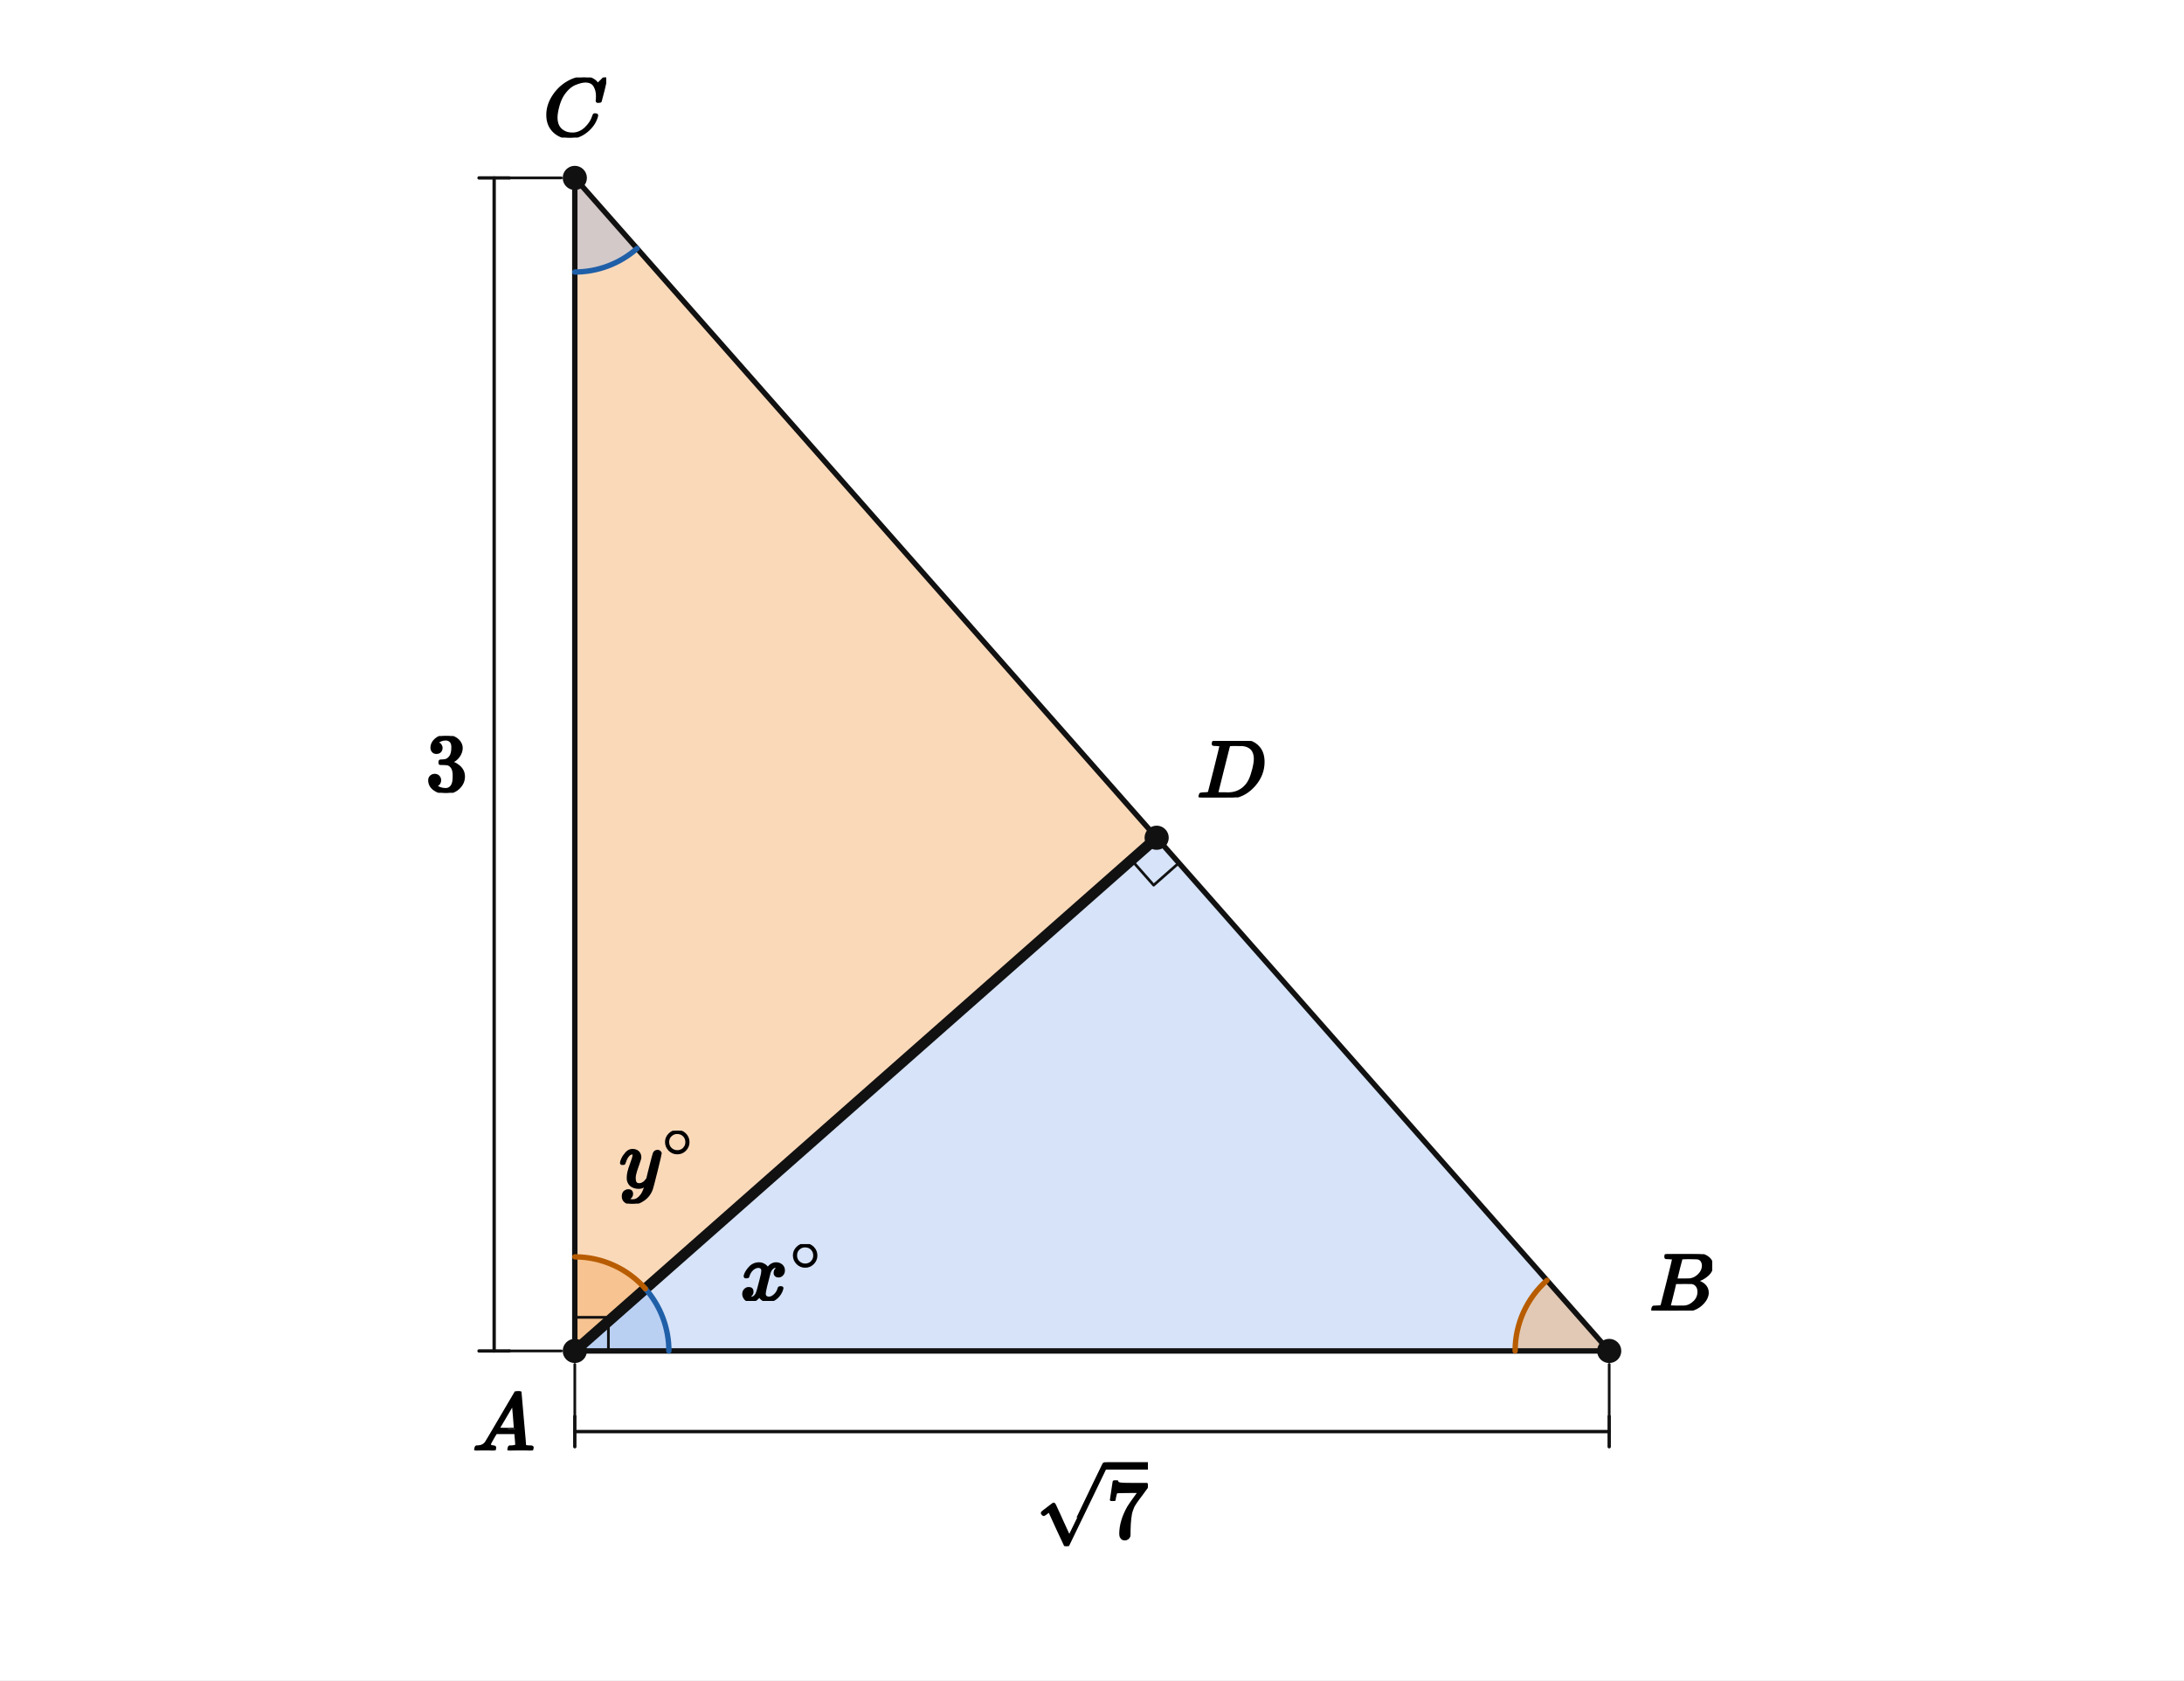
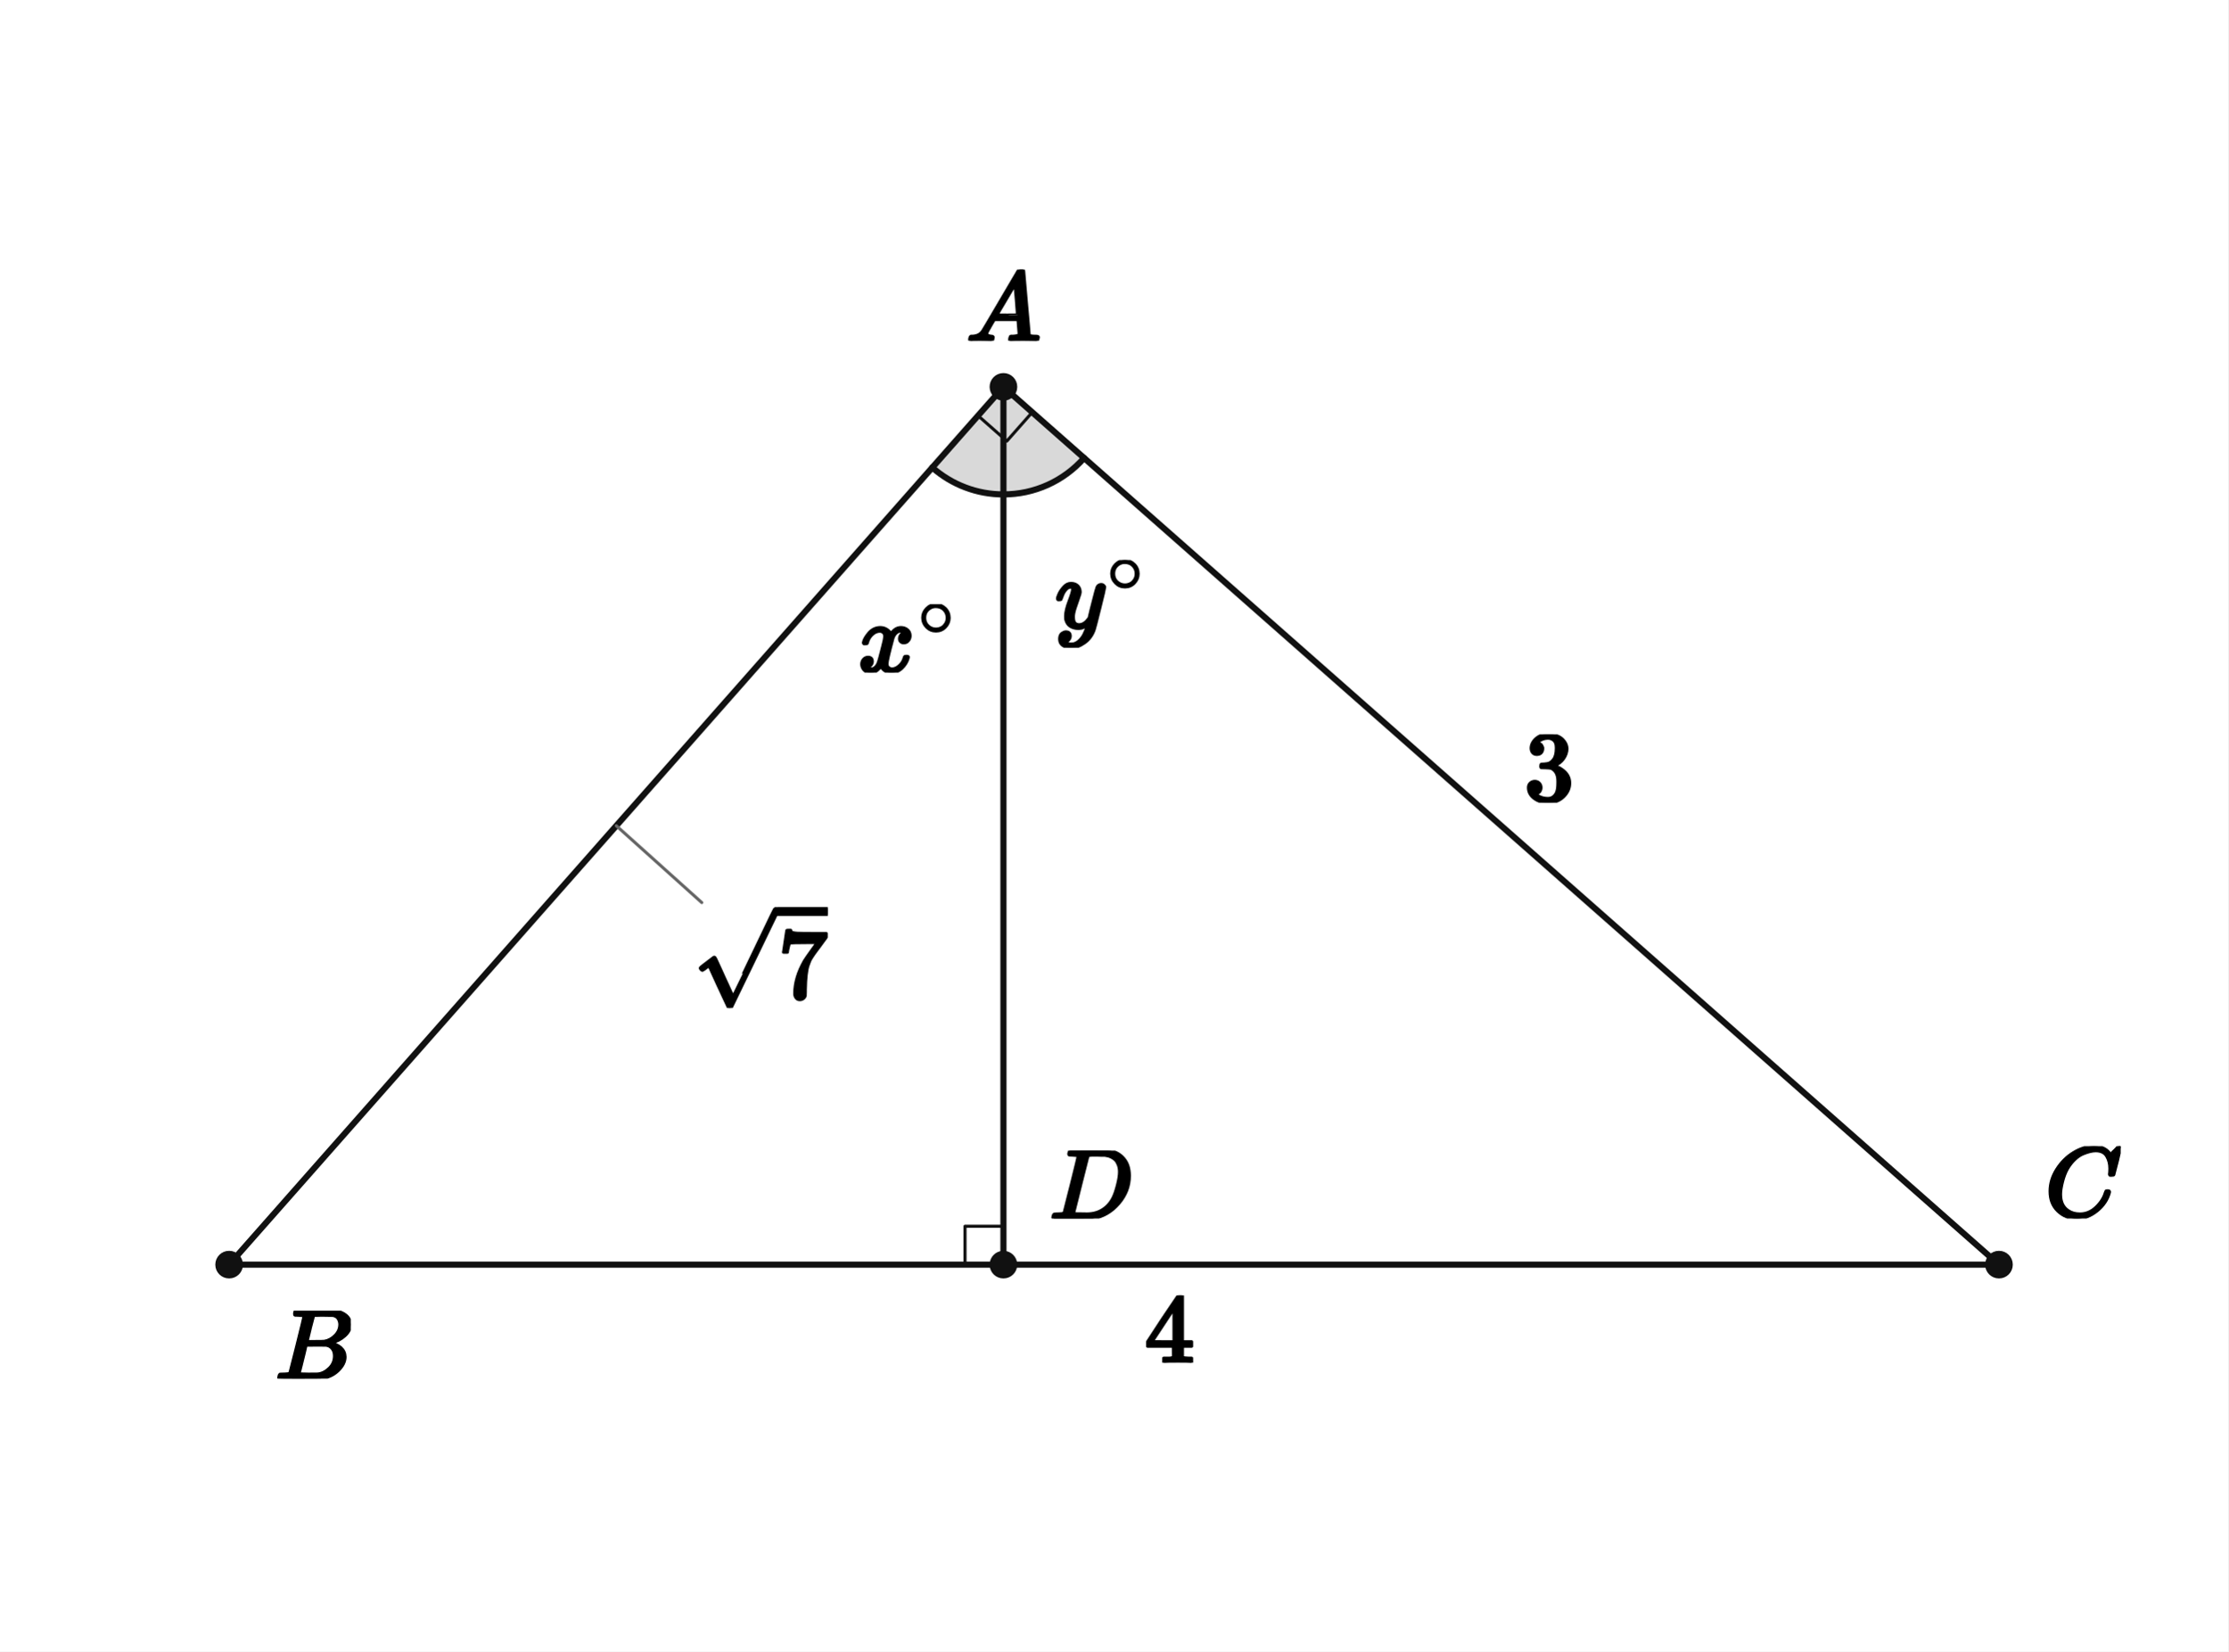
- <svg xmlns="http://www.w3.org/2000/svg" viewBox="0 0 650 500" width="650" height="500" preserveAspectRatio="xMidYMid meet" role="img" aria-labelledby="visual-title visual-desc" data-engine-version="geometry-visual-v1" data-geometry-style-version="AP_GEOMETRY_PRINT_V1_0_DRAFT" data-geometry-preset="GEOMETRY_STANDARD" data-graph-style-version="AP_GRAPH_PRINT_V1_1_DRAFT" data-geometry-mode="COORDINATE_GEOMETRY_HYBRID" data-axis-scale-mode="EQUAL_UNIT" data-geometry-fact-hash="44136fa355b3678a1146ad16f7e8649e94fb4fc21fe77e8310c060f61caaff8a" data-visual-provenance="independent-facts-python" style="max-width:100%;height:auto;stroke-linejoin:round;stroke-linecap:round" data-publication-profile="fragment-publication-spike-v1" data-safe-margin="12">
-   <rect width="650" height="500" fill="#fff" />
-   <g data-layer="10">
-     <path id="blueTriangle" data-role="region" stroke="none" stroke-width="1.6" fill="#7fa6e8" data-owner-points="A B D" data-mark="region" data-mark-id="blueTriangle" fill-opacity="0.32" fill-rule="evenodd" d="M171.072 402.02 L478.928 402.02 L344.241 249.3 L171.072 402.02 Z" />
-   </g>
-   <g data-layer="10">
-     <path id="warmTriangle" data-role="region" stroke="none" stroke-width="1.6" fill="#f2a65a" data-owner-points="A C D" data-mark="region" data-mark-id="warmTriangle" fill-opacity="0.42" fill-rule="evenodd" d="M171.072 402.02 L344.241 249.3 L171.072 52.945 L171.072 402.02 Z" />
-   </g>
+ <svg xmlns="http://www.w3.org/2000/svg" viewBox="0 0 580 430" width="580" height="430" preserveAspectRatio="xMidYMid meet" role="img" aria-labelledby="visual-title visual-desc" data-engine-version="geometry-visual-v1" data-geometry-style-version="AP_GEOMETRY_PRINT_V1_0_DRAFT" data-geometry-preset="GEOMETRY_STANDARD" data-graph-style-version="AP_GRAPH_PRINT_V1_1_DRAFT" data-geometry-mode="COORDINATE_GEOMETRY_HYBRID" data-axis-scale-mode="EQUAL_UNIT" data-geometry-fact-hash="44136fa355b3678a1146ad16f7e8649e94fb4fc21fe77e8310c060f61caaff8a" data-visual-provenance="independent-facts-python" style="max-width:100%;height:auto;stroke-linejoin:round;stroke-linecap:round" data-publication-profile="fragment-publication-spike-v1" data-safe-margin="12">
+   <rect width="580" height="430" fill="#fff" />
  <g data-layer="12">
-     <polygon id="ax-sector" data-role="angleSector" stroke="none" stroke-width="1.6" fill="#7fa6e8" data-owner-points="B A D" data-mark="angle" data-mark-id="ax" data-mark-index="0" data-mark-count="1" data-mark-side="INNER" fill-opacity="0.32" points="171.072,402.02 199.072,402.02 199.044,400.756 198.958,399.494 198.815,398.237 198.616,396.988 198.361,395.75 198.05,394.524 197.684,393.313 197.264,392.121 196.79,390.948 196.264,389.798 195.686,388.673 195.058,387.575 194.382,386.507 193.657,385.47 192.887,384.467 192.072,383.5" />
+     <polygon id="angle0-sector" data-role="angleSector" stroke="none" stroke-width="1.6" fill="#d9d9d9" data-owner-points="B A D" data-mark="angle" data-mark-id="angle0" data-mark-index="0" data-mark-count="1" data-mark-side="INNER" points="261.205,100.725 242.685,121.725 243.652,122.54 244.655,123.31 245.692,124.034 246.76,124.711 247.858,125.339 248.983,125.916 250.133,126.443 251.306,126.916 252.499,127.337 253.709,127.703 254.935,128.014 256.174,128.269 257.423,128.468 258.679,128.611 259.941,128.696 261.205,128.725" />
  </g>
  <g data-layer="12">
-     <polygon id="aC-sector" data-role="angleSector" stroke="none" stroke-width="1.6" fill="#7fa6e8" data-owner-points="A C B" data-mark="angle" data-mark-id="aC" data-mark-index="0" data-mark-count="1" data-mark-side="INNER" fill-opacity="0.32" points="171.072,52.945 171.072,80.945 172.337,80.916 173.598,80.83 174.855,80.688 176.104,80.489 177.342,80.233 178.568,79.922 179.779,79.556 180.972,79.136 182.144,78.662 183.294,78.136 184.419,77.559 185.517,76.931 186.586,76.254 187.622,75.53 188.625,74.759 189.592,73.945" />
-   </g>
-   <g data-layer="12">
-     <polygon id="ay-sector" data-role="angleSector" stroke="none" stroke-width="1.6" fill="#f2a65a" data-owner-points="D A C" data-mark="angle" data-mark-id="ay" data-mark-index="0" data-mark-count="1" data-mark-side="INNER" fill-opacity="0.42" points="171.072,402.02 192.072,383.5 191.061,382.413 189.995,381.382 188.875,380.408 187.705,379.495 186.488,378.646 185.228,377.862 183.928,377.146 182.592,376.5 181.224,375.925 179.827,375.424 178.406,374.998 176.964,374.647 175.506,374.373 174.035,374.177 172.556,374.059 171.072,374.02" />
-   </g>
-   <g data-layer="12">
-     <polygon id="aB-sector" data-role="angleSector" stroke="none" stroke-width="1.6" fill="#f2a65a" data-owner-points="A B C" data-mark="angle" data-mark-id="aB" data-mark-index="0" data-mark-count="1" data-mark-side="INNER" fill-opacity="0.42" points="478.928,402.02 450.928,402.02 450.967,400.537 451.085,399.057 451.281,397.586 451.555,396.128 451.905,394.686 452.332,393.265 452.833,391.868 453.408,390.5 454.054,389.164 454.77,387.864 455.554,386.604 456.403,385.388 457.316,384.218 458.29,383.098 459.321,382.031 460.408,381.02" />
-   </g>
-   <g data-layer="30">
-     <line id="sAB" data-role="line" stroke="#111" stroke-width="1.6" fill="none" x1="171.072" y1="402.02" x2="478.928" y2="402.02" />
-   </g>
-   <g data-layer="30">
-     <line id="sAC" data-role="line" stroke="#111" stroke-width="1.6" fill="none" x1="171.072" y1="402.02" x2="171.072" y2="52.945" />
-   </g>
-   <g data-layer="30">
-     <line id="sBC" data-role="line" stroke="#111" stroke-width="1.6" fill="none" x1="478.928" y1="402.02" x2="171.072" y2="52.945" />
-   </g>
-   <g data-layer="38">
-     <line id="sAD" data-role="line" stroke="#111" stroke-width="3.2" fill="none" x1="171.072" y1="402.02" x2="344.241" y2="249.3" />
-   </g>
-   <g data-layer="52">
-     <line id="dAB-ext-from" data-role="indicator" stroke="#111" stroke-width="0.8" fill="none" data-mark="dimension" data-mark-id="dAB" data-mark-part="ext-from" x1="171.072" y1="406.02" x2="171.072" y2="421.52" />
-   </g>
-   <g data-layer="52">
-     <line id="dAB-ext-to" data-role="indicator" stroke="#111" stroke-width="0.8" fill="none" data-mark="dimension" data-mark-id="dAB" data-mark-part="ext-to" x1="478.928" y1="406.02" x2="478.928" y2="421.52" />
-   </g>
-   <g data-layer="52">
-     <line id="dAB-line" data-role="indicator" stroke="#111" stroke-width="1.0" fill="none" data-mark="dimension" data-mark-id="dAB" data-mark-part="line" x1="171.072" y1="426.02" x2="478.928" y2="426.02" />
-   </g>
-   <g data-layer="52">
-     <line id="dAB-tick-from" data-role="indicator" stroke="#111" stroke-width="1.0" fill="none" data-mark="dimension" data-mark-id="dAB" data-mark-part="tick-from" x1="171.072" y1="421.52" x2="171.072" y2="430.52" />
-   </g>
-   <g data-layer="52">
-     <line id="dAB-tick-to" data-role="indicator" stroke="#111" stroke-width="1.0" fill="none" data-mark="dimension" data-mark-id="dAB" data-mark-part="tick-to" x1="478.928" y1="421.52" x2="478.928" y2="430.52" />
-   </g>
-   <g data-layer="52">
-     <line id="dAC-ext-from" data-role="indicator" stroke="#111" stroke-width="0.8" fill="none" data-mark="dimension" data-mark-id="dAC" data-mark-part="ext-from" x1="167.072" y1="402.02" x2="151.572" y2="402.02" />
-   </g>
-   <g data-layer="52">
-     <line id="dAC-ext-to" data-role="indicator" stroke="#111" stroke-width="0.8" fill="none" data-mark="dimension" data-mark-id="dAC" data-mark-part="ext-to" x1="167.072" y1="52.945" x2="151.572" y2="52.945" />
-   </g>
-   <g data-layer="52">
-     <line id="dAC-line" data-role="indicator" stroke="#111" stroke-width="1.0" fill="none" data-mark="dimension" data-mark-id="dAC" data-mark-part="line" x1="147.072" y1="402.02" x2="147.072" y2="52.945" />
-   </g>
-   <g data-layer="52">
-     <line id="dAC-tick-from" data-role="indicator" stroke="#111" stroke-width="1.0" fill="none" data-mark="dimension" data-mark-id="dAC" data-mark-part="tick-from" x1="151.572" y1="402.02" x2="142.572" y2="402.02" />
-   </g>
-   <g data-layer="52">
-     <line id="dAC-tick-to" data-role="indicator" stroke="#111" stroke-width="1.0" fill="none" data-mark="dimension" data-mark-id="dAC" data-mark-part="tick-to" x1="151.572" y1="52.945" x2="142.572" y2="52.945" />
-   </g>
-   <g data-layer="60">
-     <polyline id="rA" data-role="indicator" stroke="#111" stroke-width="0.8" fill="none" points="181.072,402.02 181.072,392.02 171.072,392.02" />
-   </g>
-   <g data-layer="60">
-     <polyline id="rD" data-role="indicator" stroke="#111" stroke-width="0.8" fill="none" points="336.741,255.914 343.355,263.414 350.855,256.8" />
-   </g>
-   <g data-layer="60">
-     <polyline id="ax-arc-1" data-role="indicator" stroke="#1f5fa8" stroke-width="1.6" fill="none" data-owner-points="B A D" data-mark="angle" data-mark-id="ax" data-mark-index="1" data-mark-count="1" data-mark-side="INNER" points="199.072,402.02 199.044,400.756 198.958,399.494 198.815,398.237 198.616,396.988 198.361,395.75 198.05,394.524 197.684,393.313 197.264,392.121 196.79,390.948 196.264,389.798 195.686,388.673 195.058,387.575 194.382,386.507 193.657,385.47 192.887,384.467 192.072,383.5" />
-   </g>
-   <g data-layer="60">
-     <polyline id="aC-arc-1" data-role="indicator" stroke="#1f5fa8" stroke-width="1.6" fill="none" data-owner-points="A C B" data-mark="angle" data-mark-id="aC" data-mark-index="1" data-mark-count="1" data-mark-side="INNER" points="171.072,80.945 172.337,80.916 173.598,80.83 174.855,80.688 176.104,80.489 177.342,80.233 178.568,79.922 179.779,79.556 180.972,79.136 182.144,78.662 183.294,78.136 184.419,77.559 185.517,76.931 186.586,76.254 187.622,75.53 188.625,74.759 189.592,73.945" />
-   </g>
-   <g data-layer="60">
-     <polyline id="ay-arc-1" data-role="indicator" stroke="#b85c00" stroke-width="1.6" fill="none" data-owner-points="D A C" data-mark="angle" data-mark-id="ay" data-mark-index="1" data-mark-count="1" data-mark-side="INNER" points="192.072,383.5 191.061,382.413 189.995,381.382 188.875,380.408 187.705,379.495 186.488,378.646 185.228,377.862 183.928,377.146 182.592,376.5 181.224,375.925 179.827,375.424 178.406,374.998 176.964,374.647 175.506,374.373 174.035,374.177 172.556,374.059 171.072,374.02" />
-   </g>
-   <g data-layer="60">
-     <polyline id="aB-arc-1" data-role="indicator" stroke="#b85c00" stroke-width="1.6" fill="none" data-owner-points="A B C" data-mark="angle" data-mark-id="aB" data-mark-index="1" data-mark-count="1" data-mark-side="INNER" points="450.928,402.02 450.967,400.537 451.085,399.057 451.281,397.586 451.555,396.128 451.905,394.686 452.332,393.265 452.833,391.868 453.408,390.5 454.054,389.164 454.77,387.864 455.554,386.604 456.403,385.388 457.316,384.218 458.29,383.098 459.321,382.031 460.408,381.02" />
-   </g>
-   <g data-layer="70">
-     <circle id="A" data-role="point" stroke="#111" stroke-width="0.8" fill="#111" cx="171.072" cy="402.02" r="3.2" />
-   </g>
-   <g data-layer="70">
-     <circle id="B" data-role="point" stroke="#111" stroke-width="0.8" fill="#111" cx="478.928" cy="402.02" r="3.2" />
-   </g>
-   <g data-layer="70">
-     <circle id="C" data-role="point" stroke="#111" stroke-width="0.8" fill="#111" cx="171.072" cy="52.945" r="3.2" />
-   </g>
-   <g data-layer="70">
-     <circle id="D" data-role="point" stroke="#111" stroke-width="0.8" fill="#111" cx="344.241" cy="249.3" r="3.2" />
-   </g>
-   <g data-layer="90">
-     <g id="ax-label" data-label-kind="EQUATION_LABEL" data-priority="0" data-font-px="24.6" data-owner="ax" data-fragment-sha="sha256:1b746573ff13d2f111d4c3ff7e0b81aae6f0ef58486c6e48c1f8120849fa0acd" transform="translate(220.4037 370.2232)">
-       <svg width="24.812" height="16.925" viewBox="0 0 24.812 16.925" data-outline-width="24.81156" data-outline-height="16.924799999999998" id="lb-0e521f8420c160512f4c214a1d32bbfb24e8d639c35e7580ef9066e672599fcd" data-owner="ax" data-fact-role="GIVEN">
-         <g data-outline-units-per-em="1000" transform="translate(0 16.6542) scale(0.0246)">
+     <polygon id="angle1-sector" data-role="angleSector" stroke="none" stroke-width="1.6" fill="#d9d9d9" data-owner-points="D A C" data-mark="angle" data-mark-id="angle1" data-mark-index="0" data-mark-count="1" data-mark-side="INNER" points="261.205,100.725 261.205,128.725 262.689,128.685 264.168,128.568 265.639,128.372 267.097,128.098 268.539,127.747 269.961,127.321 271.357,126.82 272.726,126.245 274.061,125.599 275.361,124.883 276.621,124.099 277.838,123.249 279.008,122.337 280.128,121.363 281.195,120.332 282.205,119.245" />
+   </g>
+   <g data-layer="30">
+     <line id="s0" data-role="line" stroke="#111" stroke-width="1.6" fill="none" x1="261.205" y1="100.725" x2="59.643" y2="329.275" />
+   </g>
+   <g data-layer="30">
+     <line id="s1" data-role="line" stroke="#111" stroke-width="1.6" fill="none" x1="261.205" y1="100.725" x2="520.357" y2="329.275" />
+   </g>
+   <g data-layer="30">
+     <line id="s2" data-role="line" stroke="#111" stroke-width="1.6" fill="none" x1="59.643" y1="329.275" x2="520.357" y2="329.275" />
+   </g>
+   <g data-layer="30">
+     <line id="s3" data-role="line" stroke="#111" stroke-width="1.6" fill="none" x1="261.205" y1="100.725" x2="261.205" y2="329.275" />
+   </g>
+   <g data-layer="60">
+     <polyline id="right0" data-role="indicator" stroke="#111" stroke-width="0.8" fill="none" points="254.591,108.225 262.091,114.839 268.705,107.339" />
+   </g>
+   <g data-layer="60">
+     <polyline id="right1" data-role="indicator" stroke="#111" stroke-width="0.8" fill="none" points="261.205,319.275 251.205,319.275 251.205,329.275" />
+   </g>
+   <g data-layer="60">
+     <polyline id="angle0-arc-1" data-role="indicator" stroke="#111" stroke-width="1.6" fill="none" data-owner-points="B A D" data-mark="angle" data-mark-id="angle0" data-mark-index="1" data-mark-count="1" data-mark-side="INNER" points="242.685,121.725 243.652,122.54 244.655,123.31 245.692,124.034 246.76,124.711 247.858,125.339 248.983,125.916 250.133,126.443 251.306,126.916 252.499,127.337 253.709,127.703 254.935,128.014 256.174,128.269 257.423,128.468 258.679,128.611 259.941,128.696 261.205,128.725" />
+   </g>
+   <g data-layer="60">
+     <polyline id="angle1-arc-1" data-role="indicator" stroke="#111" stroke-width="1.6" fill="none" data-owner-points="D A C" data-mark="angle" data-mark-id="angle1" data-mark-index="1" data-mark-count="1" data-mark-side="INNER" points="261.205,128.725 262.689,128.685 264.168,128.568 265.639,128.372 267.097,128.098 268.539,127.747 269.961,127.321 271.357,126.82 272.726,126.245 274.061,125.599 275.361,124.883 276.621,124.099 277.838,123.249 279.008,122.337 280.128,121.363 281.195,120.332 282.205,119.245" />
+   </g>
+   <g data-layer="70">
+     <circle id="B" data-role="point" stroke="#111" stroke-width="0.8" fill="#111" cx="59.643" cy="329.275" r="3.2" />
+   </g>
+   <g data-layer="70">
+     <circle id="C" data-role="point" stroke="#111" stroke-width="0.8" fill="#111" cx="520.357" cy="329.275" r="3.2" />
+   </g>
+   <g data-layer="70">
+     <circle id="A" data-role="point" stroke="#111" stroke-width="0.8" fill="#111" cx="261.205" cy="100.725" r="3.2" />
+   </g>
+   <g data-layer="70">
+     <circle id="D" data-role="point" stroke="#111" stroke-width="0.8" fill="#111" cx="261.205" cy="329.275" r="3.2" />
+   </g>
+   <g data-layer="85">
+     <line id="length0-owner-leader" data-role="leader" data-owner-label="length0" data-owner="s0" x1="160.424" y1="215" x2="182.674" y2="235" stroke="#666" stroke-width="0.8" fill="none" />
+   </g>
+   <g data-layer="90">
+     <g id="angle0-label" data-label-kind="EQUATION_LABEL" data-priority="0" data-font-px="25.9" data-owner="angle0" data-fragment-sha="sha256:d80c8e50ad19739293a9fce91329bf4485dacc41774bc4fce4a5123d5f996588" transform="translate(223.3952 157.2942)">
+       <svg width="26.123" height="17.819" viewBox="0 0 26.123 17.819" data-outline-width="26.122739999999997" data-outline-height="17.819200000000002" id="lb-42509aa442560e50251ed3a5c99ce0d7a3b2c557e02de21f12e8ecd0928ff5ba" data-owner="angle0" data-fact-role="GIVEN">
+         <g data-outline-units-per-em="1000" transform="translate(0 17.5343) scale(0.0259)">
          <g stroke="currentColor" fill="currentColor" stroke-width="30" transform="scale(1,-1)">
            <g data-mml-node="math">
              <g data-mml-node="msup">
                <g data-mml-node="mi">
                  <path data-c="1D465" d="M52 289Q59 331 106 386T222 442Q257 442 286 424T329 379Q371 442 430 442Q467 442 494 420T522 361Q522 332 508 314T481 292T458 288Q439 288 427 299T415 328Q415 374 465 391Q454 404 425 404Q412 404 406 402Q368 386 350 336Q290 115 290 78Q290 50 306 38T341 26Q378 26 414 59T463 140Q466 150 469 151T485 153H489Q504 153 504 145Q504 144 502 134Q486 77 440 33T333 -11Q263 -11 227 52Q186 -10 133 -10H127Q78 -10 57 16T35 71Q35 103 54 123T99 143Q142 143 142 101Q142 81 130 66T107 46T94 41L91 40Q91 39 97 36T113 29T132 26Q168 26 194 71Q203 87 217 139T245 247T261 313Q266 340 266 352Q266 380 251 392T217 404Q177 404 142 372T93 290Q91 281 88 280T72 278H58Q52 284 52 289Z" />
                </g>
                <g data-mml-node="TeXAtom" transform="translate(605,363) scale(0.707)" data-mjx-texclass="ORD">
                  <g data-mml-node="mo">
                    <path data-c="2218" d="M55 251Q55 328 112 386T249 444T386 388T444 249Q444 171 388 113T250 55Q170 55 113 112T55 251ZM245 403Q188 403 142 361T96 250Q96 183 141 140T250 96Q284 96 313 109T354 135T375 160Q403 197 403 250Q403 313 360 358T245 403Z" />
                  </g>
                </g>
              </g>
            </g>
          </g>
        </g>
      </svg>
    </g>
  </g>
  <g data-layer="90">
-     <g id="ay-label" data-label-kind="EQUATION_LABEL" data-priority="0" data-font-px="24.6" data-owner="ay" data-fragment-sha="sha256:0c20a8d5ad14150d9bf801418b5a71c5c923ecb5601a9a02c5d69d207538b59b" transform="translate(184.3612 336.4852)">
-       <svg width="22.794" height="21.697" viewBox="0 0 22.794 21.697" data-outline-width="22.79436" data-outline-height="21.697200000000002" id="lb-d898c80312689caeaf1e5ce03caf5ac3b44b118dde921197a1d3e7ae868f00ca" data-owner="ay" data-fact-role="GIVEN">
-         <g data-outline-units-per-em="1000" transform="translate(0 16.6542) scale(0.0246)">
+     <g id="angle1-label" data-label-kind="EQUATION_LABEL" data-priority="0" data-font-px="25.9" data-owner="angle1" data-fragment-sha="sha256:a323927463bd615577896e822f0779f9e7cf2eb43dc9d7fcae5847cbb88bad87" transform="translate(274.715 145.812)">
+       <svg width="23.999" height="22.844" viewBox="0 0 23.999 22.844" data-outline-width="23.998939999999997" data-outline-height="22.843799999999998" id="lb-03fd5e7a016edd70bb3bc59fb9b26bf6110544ad2afda61bd659e1db80be7fb5" data-owner="angle1" data-fact-role="GIVEN">
+         <g data-outline-units-per-em="1000" transform="translate(0 17.5343) scale(0.0259)">
          <g stroke="currentColor" fill="currentColor" stroke-width="30" transform="scale(1,-1)">
            <g data-mml-node="math">
              <g data-mml-node="msup">
                <g data-mml-node="mi">
                  <path data-c="1D466" d="M21 287Q21 301 36 335T84 406T158 442Q199 442 224 419T250 355Q248 336 247 334Q247 331 231 288T198 191T182 105Q182 62 196 45T238 27Q261 27 281 38T312 61T339 94Q339 95 344 114T358 173T377 247Q415 397 419 404Q432 431 462 431Q475 431 483 424T494 412T496 403Q496 390 447 193T391 -23Q363 -106 294 -155T156 -205Q111 -205 77 -183T43 -117Q43 -95 50 -80T69 -58T89 -48T106 -45Q150 -45 150 -87Q150 -107 138 -122T115 -142T102 -147L99 -148Q101 -153 118 -160T152 -167H160Q177 -167 186 -165Q219 -156 247 -127T290 -65T313 -9T321 21L315 17Q309 13 296 6T270 -6Q250 -11 231 -11Q185 -11 150 11T104 82Q103 89 103 113Q103 170 138 262T173 379Q173 380 173 381Q173 390 173 393T169 400T158 404H154Q131 404 112 385T82 344T65 302T57 280Q55 278 41 278H27Q21 284 21 287Z" />
                </g>
                <g data-mml-node="TeXAtom" transform="translate(523,363) scale(0.707)" data-mjx-texclass="ORD">
                  <g data-mml-node="mo">
                    <path data-c="2218" d="M55 251Q55 328 112 386T249 444T386 388T444 249Q444 171 388 113T250 55Q170 55 113 112T55 251ZM245 403Q188 403 142 361T96 250Q96 183 141 140T250 96Q284 96 313 109T354 135T375 160Q403 197 403 250Q403 313 360 358T245 403Z" />
                  </g>
                </g>
              </g>
            </g>
          </g>
        </g>
      </svg>
    </g>
  </g>
  <g data-layer="90">
-     <g id="dAB-label" data-label-kind="EQUATION_LABEL" data-priority="0" data-font-px="24.6" data-owner="dAB" data-fragment-sha="sha256:14f7e87d63c339c8fb1b6e7440cd24f115d921f246ba1b48cdb25792f26f69d1" transform="translate(308.3581 434.0201)">
-       <svg width="33.284" height="26.076" viewBox="0 0 33.284 26.076" data-outline-width="33.2838" data-outline-height="26.076" id="lb-d50c12d9ec053b5452f5264848f39de0a3f2f3c1c2c2586e7b4904bb9dd07e12" data-owner="dAB" data-fact-role="GIVEN">
-         <g data-outline-units-per-em="1000" transform="translate(0 23.4807) scale(0.0246)">
+     <g id="A-name" data-label-kind="POINT_NAME" data-priority="1" data-font-px="25.9" data-owner="A" data-fragment-sha="sha256:924ec6c09c904caf1363fc4b1a9692ff96c3a2f44f2beecb004e8d15feb1511e" transform="translate(251.4929 70.1804)">
+       <svg width="19.425" height="18.544" viewBox="0 0 19.425 18.544" data-outline-width="19.425" data-outline-height="18.5444" id="lb-e4fa24b567be93f7bf4274ee44252b3f08d98fcd32d839ad9edee3830cff6a46" data-owner="A" data-fact-role="GIVEN">
+         <g data-outline-units-per-em="1000" transform="translate(0 18.5444) scale(0.0259)">
+           <g stroke="currentColor" fill="currentColor" stroke-width="30" transform="scale(1,-1)">
+             <g data-mml-node="math">
+               <g data-mml-node="mi">
+                 <path data-c="1D434" d="M208 74Q208 50 254 46Q272 46 272 35Q272 34 270 22Q267 8 264 4T251 0Q249 0 239 0T205 1T141 2Q70 2 50 0H42Q35 7 35 11Q37 38 48 46H62Q132 49 164 96Q170 102 345 401T523 704Q530 716 547 716H555H572Q578 707 578 706L606 383Q634 60 636 57Q641 46 701 46Q726 46 726 36Q726 34 723 22Q720 7 718 4T704 0Q701 0 690 0T651 1T578 2Q484 2 455 0H443Q437 6 437 9T439 27Q443 40 445 43L449 46H469Q523 49 533 63L521 213H283L249 155Q208 86 208 74ZM516 260Q516 271 504 416T490 562L463 519Q447 492 400 412L310 260L413 259Q516 259 516 260Z" />
+               </g>
+             </g>
+           </g>
+         </g>
+       </svg>
+     </g>
+   </g>
+   <g data-layer="90">
+     <g id="B-name" data-label-kind="POINT_NAME" data-priority="1" data-font-px="25.9" data-owner="B" data-fragment-sha="sha256:d4e759e90dfc48b4906b894100e5bf36432f0bcde666b023830edca9f6e7692e" transform="translate(71.64286 341.2752)">
+       <svg width="19.658" height="17.69" viewBox="0 0 19.658 17.69" data-outline-width="19.658099999999997" data-outline-height="17.689700000000002" id="lb-7f09a56730925f3870a3f1b41a200956e60ff1bd2a7fd1ec2530736d1047a288" data-owner="B" data-fact-role="GIVEN">
+         <g data-outline-units-per-em="1000" transform="translate(0 17.6897) scale(0.0259)">
+           <g stroke="currentColor" fill="currentColor" stroke-width="30" transform="scale(1,-1)">
+             <g data-mml-node="math">
+               <g data-mml-node="mi">
+                 <path data-c="1D435" d="M231 637Q204 637 199 638T194 649Q194 676 205 682Q206 683 335 683Q594 683 608 681Q671 671 713 636T756 544Q756 480 698 429T565 360L555 357Q619 348 660 311T702 219Q702 146 630 78T453 1Q446 0 242 0Q42 0 39 2Q35 5 35 10Q35 17 37 24Q42 43 47 45Q51 46 62 46H68Q95 46 128 49Q142 52 147 61Q150 65 219 339T288 628Q288 635 231 637ZM649 544Q649 574 634 600T585 634Q578 636 493 637Q473 637 451 637T416 636H403Q388 635 384 626Q382 622 352 506Q352 503 351 500L320 374H401Q482 374 494 376Q554 386 601 434T649 544ZM595 229Q595 273 572 302T512 336Q506 337 429 337Q311 337 310 336Q310 334 293 263T258 122L240 52Q240 48 252 48T333 46Q422 46 429 47Q491 54 543 105T595 229Z" />
+               </g>
+             </g>
+           </g>
+         </g>
+       </svg>
+     </g>
+   </g>
+   <g data-layer="90">
+     <g id="C-name" data-label-kind="POINT_NAME" data-priority="1" data-font-px="25.9" data-owner="C" data-fragment-sha="sha256:14a8d9da64acfcbc15d87c5a9ecb30c09d7c655b3681ad583518bd15e5ebee09" transform="translate(532.3571 298.4459)">
+       <svg width="19.684" height="18.829" viewBox="0 0 19.684 18.829" data-outline-width="19.684" data-outline-height="18.8293" id="lb-6edc0b7077b9d29d1bd8c4f0b71fd55d14c76569624e632d607947d0f7557b08" data-owner="C" data-fact-role="GIVEN">
+         <g data-outline-units-per-em="1000" transform="translate(0 18.2595) scale(0.0259)">
+           <g stroke="currentColor" fill="currentColor" stroke-width="30" transform="scale(1,-1)">
+             <g data-mml-node="math">
+               <g data-mml-node="mi">
+                 <path data-c="1D436" d="M50 252Q50 367 117 473T286 641T490 704Q580 704 633 653Q642 643 648 636T656 626L657 623Q660 623 684 649Q691 655 699 663T715 679T725 690L740 705H746Q760 705 760 698Q760 694 728 561Q692 422 692 421Q690 416 687 415T669 413H653Q647 419 647 422Q647 423 648 429T650 449T651 481Q651 552 619 605T510 659Q484 659 454 652T382 628T299 572T226 479Q194 422 175 346T156 222Q156 108 232 58Q280 24 350 24Q441 24 512 92T606 240Q610 253 612 255T628 257Q648 257 648 248Q648 243 647 239Q618 132 523 55T319 -22Q206 -22 128 53T50 252Z" />
+               </g>
+             </g>
+           </g>
+         </g>
+       </svg>
+     </g>
+   </g>
+   <g data-layer="90">
+     <g id="D-name" data-label-kind="POINT_NAME" data-priority="1" data-font-px="25.9" data-owner="D" data-fragment-sha="sha256:5aea632762f2412c0e626e67f8ebc20b6879df6446d2e28a0064e793e21e003a" transform="translate(273.2054 299.5855)">
+       <svg width="21.445" height="17.69" viewBox="0 0 21.445 17.69" data-outline-width="21.445199999999996" data-outline-height="17.689700000000002" id="lb-dbb578a353e72f3ef69ee5ebee7c41d7d81acd3307453a2ddb8401c0a24225e8" data-owner="D" data-fact-role="GIVEN">
+         <g data-outline-units-per-em="1000" transform="translate(0 17.6897) scale(0.0259)">
+           <g stroke="currentColor" fill="currentColor" stroke-width="30" transform="scale(1,-1)">
+             <g data-mml-node="math">
+               <g data-mml-node="mi">
+                 <path data-c="1D437" d="M287 628Q287 635 230 637Q207 637 200 638T193 647Q193 655 197 667T204 682Q206 683 403 683Q570 682 590 682T630 676Q702 659 752 597T803 431Q803 275 696 151T444 3L430 1L236 0H125H72Q48 0 41 2T33 11Q33 13 36 25Q40 41 44 43T67 46Q94 46 127 49Q141 52 146 61Q149 65 218 339T287 628ZM703 469Q703 507 692 537T666 584T629 613T590 629T555 636Q553 636 541 636T512 636T479 637H436Q392 637 386 627Q384 623 313 339T242 52Q242 48 253 48T330 47Q335 47 349 47T373 46Q499 46 581 128Q617 164 640 212T683 339T703 469Z" />
+               </g>
+             </g>
+           </g>
+         </g>
+       </svg>
+     </g>
+   </g>
+   <g data-layer="90">
+     <g id="length0" data-label-kind="EQUATION_LABEL" data-priority="1" data-font-px="25.9" data-owner="s0" data-fragment-sha="sha256:38dcea907f15e6d9ce602f665fea94d39c57a703893d959b5526f947fc6c0628" transform="translate(180.4241 235)">
+       <svg width="35.043" height="27.454" viewBox="0 0 35.043 27.454" data-outline-width="35.042699999999996" data-outline-height="27.454" id="lb-3f1d475ef901d0fcbb5c1a6a6c7806f7a7d0f3632ecb936f839d16145183e34b" data-owner="s0" data-fact-role="GIVEN">
+         <g data-outline-units-per-em="1000" transform="translate(0 24.72155) scale(0.0259)">
          <g stroke="currentColor" fill="currentColor" stroke-width="30" transform="scale(1,-1)">
            <g data-mml-node="math">
              <g data-mml-node="msqrt">
                <g transform="translate(853,0)">
                  <g data-mml-node="mn">
                    <path data-c="37" d="M55 458Q56 460 72 567L88 674Q88 676 108 676H128V672Q128 662 143 655T195 646T364 644H485V605L417 512Q408 500 387 472T360 435T339 403T319 367T305 330T292 284T284 230T278 162T275 80Q275 66 275 52T274 28V19Q270 2 255 -10T221 -22Q210 -22 200 -19T179 0T168 40Q168 198 265 368Q285 400 349 489L395 552H302Q128 552 119 546Q113 543 108 522T98 479L95 458V455H55V458Z" />
                  </g>
                </g>
                <g data-mml-node="mo" transform="translate(0,94.5)">
                  <path data-c="221A" d="M95 178Q89 178 81 186T72 200T103 230T169 280T207 309Q209 311 212 311H213Q219 311 227 294T281 177Q300 134 312 108L397 -77Q398 -77 501 136T707 565T814 786Q820 800 834 800Q841 800 846 794T853 782V776L620 293L385 -193Q381 -200 366 -200Q357 -200 354 -197Q352 -195 256 15L160 225L144 214Q129 202 113 190T95 178Z" />
                </g>
                <rect width="500" height="60" x="853" y="834.5" />
              </g>
            </g>
          </g>
        </g>
      </svg>
    </g>
  </g>
  <g data-layer="90">
-     <g id="dAC-label" data-label-kind="EQUATION_LABEL" data-priority="0" data-font-px="24.6" data-owner="dAC" data-fragment-sha="sha256:c942e6c180c8829d8b51e49e917dc70d1cce1dcc6edacd5934b655e8c023221d" transform="translate(126.7722 219.0322)">
-       <svg width="12.3" height="16.9" viewBox="0 0 12.3 16.9" data-outline-width="12.3" data-outline-height="16.9002" id="lb-4c904d30e0ca7cf9002ac670d7869a9125f74a112af4afb35bbec8c7d0a237b7" data-owner="dAC" data-fact-role="GIVEN">
-         <g data-outline-units-per-em="1000" transform="translate(0 16.359) scale(0.0246)">
+     <g id="length1" data-label-kind="EQUATION_LABEL" data-priority="1" data-font-px="25.9" data-owner="s1" data-fragment-sha="sha256:89b5d977cf92c6fc6edbef7087181c42a61f24e2a3799dfd30c6637a33e1a38f" transform="translate(396.7812 191.2067)">
+       <svg width="12.95" height="17.793" viewBox="0 0 12.95 17.793" data-outline-width="12.95" data-outline-height="17.7933" id="lb-ffc665041415cb98365819b6cd503da7bfc2e58dc47ff33f0fe1802ffb8129dc" data-owner="s1" data-fact-role="GIVEN">
+         <g data-outline-units-per-em="1000" transform="translate(0 17.2235) scale(0.0259)">
          <g stroke="currentColor" fill="currentColor" stroke-width="30" transform="scale(1,-1)">
            <g data-mml-node="math">
              <g data-mml-node="mn">
                <path data-c="33" d="M127 463Q100 463 85 480T69 524Q69 579 117 622T233 665Q268 665 277 664Q351 652 390 611T430 522Q430 470 396 421T302 350L299 348Q299 347 308 345T337 336T375 315Q457 262 457 175Q457 96 395 37T238 -22Q158 -22 100 21T42 130Q42 158 60 175T105 193Q133 193 151 175T169 130Q169 119 166 110T159 94T148 82T136 74T126 70T118 67L114 66Q165 21 238 21Q293 21 321 74Q338 107 338 175V195Q338 290 274 322Q259 328 213 329L171 330L168 332Q166 335 166 348Q166 366 174 366Q202 366 232 371Q266 376 294 413T322 525V533Q322 590 287 612Q265 626 240 626Q208 626 181 615T143 592T132 580H135Q138 579 143 578T153 573T165 566T175 555T183 540T186 520Q186 498 172 481T127 463Z" />
              </g>
            </g>
          </g>
        </g>
      </svg>
    </g>
  </g>
  <g data-layer="90">
-     <g id="A-name" data-label-kind="POINT_NAME" data-priority="1" data-font-px="24.6" data-owner="A" data-fragment-sha="sha256:6146f565811edba67b6389c3cf01d58768604862e57f332d6a00e3695715e7ae" transform="translate(140.6222 414.0201)">
-       <svg width="18.45" height="17.614" viewBox="0 0 18.45 17.614" data-outline-width="18.45" data-outline-height="17.6136" id="lb-e4fa24b567be93f7bf4274ee44252b3f08d98fcd32d839ad9edee3830cff6a46" data-owner="A" data-fact-role="GIVEN">
-         <g data-outline-units-per-em="1000" transform="translate(0 17.6136) scale(0.0246)">
-           <g stroke="currentColor" fill="currentColor" stroke-width="30" transform="scale(1,-1)">
-             <g data-mml-node="math">
-               <g data-mml-node="mi">
-                 <path data-c="1D434" d="M208 74Q208 50 254 46Q272 46 272 35Q272 34 270 22Q267 8 264 4T251 0Q249 0 239 0T205 1T141 2Q70 2 50 0H42Q35 7 35 11Q37 38 48 46H62Q132 49 164 96Q170 102 345 401T523 704Q530 716 547 716H555H572Q578 707 578 706L606 383Q634 60 636 57Q641 46 701 46Q726 46 726 36Q726 34 723 22Q720 7 718 4T704 0Q701 0 690 0T651 1T578 2Q484 2 455 0H443Q437 6 437 9T439 27Q443 40 445 43L449 46H469Q523 49 533 63L521 213H283L249 155Q208 86 208 74ZM516 260Q516 271 504 416T490 562L463 519Q447 492 400 412L310 260L413 259Q516 259 516 260Z" />
-               </g>
-             </g>
-           </g>
-         </g>
-       </svg>
-     </g>
-   </g>
-   <g data-layer="90">
-     <g id="B-name" data-label-kind="POINT_NAME" data-priority="1" data-font-px="24.6" data-owner="B" data-fragment-sha="sha256:8565bb74718832880466d2402721f0bbe47e1440784c4da62a2af8fc9d26d80f" transform="translate(490.9278 373.2183)">
-       <svg width="18.671" height="16.802" viewBox="0 0 18.671 16.802" data-outline-width="18.671400000000002" data-outline-height="16.8018" id="lb-7f09a56730925f3870a3f1b41a200956e60ff1bd2a7fd1ec2530736d1047a288" data-owner="B" data-fact-role="GIVEN">
-         <g data-outline-units-per-em="1000" transform="translate(0 16.8018) scale(0.0246)">
-           <g stroke="currentColor" fill="currentColor" stroke-width="30" transform="scale(1,-1)">
-             <g data-mml-node="math">
-               <g data-mml-node="mi">
-                 <path data-c="1D435" d="M231 637Q204 637 199 638T194 649Q194 676 205 682Q206 683 335 683Q594 683 608 681Q671 671 713 636T756 544Q756 480 698 429T565 360L555 357Q619 348 660 311T702 219Q702 146 630 78T453 1Q446 0 242 0Q42 0 39 2Q35 5 35 10Q35 17 37 24Q42 43 47 45Q51 46 62 46H68Q95 46 128 49Q142 52 147 61Q150 65 219 339T288 628Q288 635 231 637ZM649 544Q649 574 634 600T585 634Q578 636 493 637Q473 637 451 637T416 636H403Q388 635 384 626Q382 622 352 506Q352 503 351 500L320 374H401Q482 374 494 376Q554 386 601 434T649 544ZM595 229Q595 273 572 302T512 336Q506 337 429 337Q311 337 310 336Q310 334 293 263T258 122L240 52Q240 48 252 48T333 46Q422 46 429 47Q491 54 543 105T595 229Z" />
-               </g>
-             </g>
-           </g>
-         </g>
-       </svg>
-     </g>
-   </g>
-   <g data-layer="90">
-     <g id="C-name" data-label-kind="POINT_NAME" data-priority="1" data-font-px="24.6" data-owner="C" data-fragment-sha="sha256:4d45c39e72587c5eeb2ef3fc708ef800b382593a55b0edd193fff699b8ff59e5" transform="translate(161.7242 23.06033)">
-       <svg width="18.696" height="17.884" viewBox="0 0 18.696 17.884" data-outline-width="18.696" data-outline-height="17.8842" id="lb-6edc0b7077b9d29d1bd8c4f0b71fd55d14c76569624e632d607947d0f7557b08" data-owner="C" data-fact-role="GIVEN">
-         <g data-outline-units-per-em="1000" transform="translate(0 17.343) scale(0.0246)">
-           <g stroke="currentColor" fill="currentColor" stroke-width="30" transform="scale(1,-1)">
-             <g data-mml-node="math">
-               <g data-mml-node="mi">
-                 <path data-c="1D436" d="M50 252Q50 367 117 473T286 641T490 704Q580 704 633 653Q642 643 648 636T656 626L657 623Q660 623 684 649Q691 655 699 663T715 679T725 690L740 705H746Q760 705 760 698Q760 694 728 561Q692 422 692 421Q690 416 687 415T669 413H653Q647 419 647 422Q647 423 648 429T650 449T651 481Q651 552 619 605T510 659Q484 659 454 652T382 628T299 572T226 479Q194 422 175 346T156 222Q156 108 232 58Q280 24 350 24Q441 24 512 92T606 240Q610 253 612 255T628 257Q648 257 648 248Q648 243 647 239Q618 132 523 55T319 -22Q206 -22 128 53T50 252Z" />
-               </g>
-             </g>
-           </g>
-         </g>
-       </svg>
-     </g>
-   </g>
-   <g data-layer="90">
-     <g id="D-name" data-label-kind="POINT_NAME" data-priority="1" data-font-px="24.6" data-owner="D" data-fragment-sha="sha256:4e38fea7119c0284fe132eafb7a5e37b32e7aba88b679450c0cee4126e03ec89" transform="translate(356.241 220.4977)">
-       <svg width="20.369" height="16.802" viewBox="0 0 20.369 16.802" data-outline-width="20.368800000000004" data-outline-height="16.8018" id="lb-ceb74bef65f07225118819783f1a6d2ed23458cc038f2fb4010680c139e865f7" data-owner="D" data-fact-role="DERIVED_INTERMEDIATE">
-         <g data-outline-units-per-em="1000" transform="translate(0 16.8018) scale(0.0246)">
-           <g stroke="currentColor" fill="currentColor" stroke-width="30" transform="scale(1,-1)">
-             <g data-mml-node="math">
-               <g data-mml-node="mi">
-                 <path data-c="1D437" d="M287 628Q287 635 230 637Q207 637 200 638T193 647Q193 655 197 667T204 682Q206 683 403 683Q570 682 590 682T630 676Q702 659 752 597T803 431Q803 275 696 151T444 3L430 1L236 0H125H72Q48 0 41 2T33 11Q33 13 36 25Q40 41 44 43T67 46Q94 46 127 49Q141 52 146 61Q149 65 218 339T287 628ZM703 469Q703 507 692 537T666 584T629 613T590 629T555 636Q553 636 541 636T512 636T479 637H436Q392 637 386 627Q384 623 313 339T242 52Q242 48 253 48T330 47Q335 47 349 47T373 46Q499 46 581 128Q617 164 640 212T683 339T703 469Z" />
+     <g id="length2" data-label-kind="EQUATION_LABEL" data-priority="1" data-font-px="25.9" data-owner="s2" data-fragment-sha="sha256:d8f6c9d09bee1769bdd8c5a4188720670a5b4f2103a44fb5305519dd6e279bb1" transform="translate(298 337.2752)">
+       <svg width="12.95" height="17.534" viewBox="0 0 12.95 17.534" data-outline-width="12.95" data-outline-height="17.534299999999998" id="lb-da334c5112ef636d791f3bba2372609c39bc902886993058e722b7e9018ef448" data-owner="s2" data-fact-role="GIVEN">
+         <g data-outline-units-per-em="1000" transform="translate(0 17.5343) scale(0.0259)">
+           <g stroke="currentColor" fill="currentColor" stroke-width="30" transform="scale(1,-1)">
+             <g data-mml-node="math">
+               <g data-mml-node="mn">
+                 <path data-c="34" d="M462 0Q444 3 333 3Q217 3 199 0H190V46H221Q241 46 248 46T265 48T279 53T286 61Q287 63 287 115V165H28V211L179 442Q332 674 334 675Q336 677 355 677H373L379 671V211H471V165H379V114Q379 73 379 66T385 54Q393 47 442 46H471V0H462ZM293 211V545L74 212L183 211H293Z" />
              </g>
            </g>
          </g>
        </g>
      </svg>
    </g>
  </g>
</svg>
